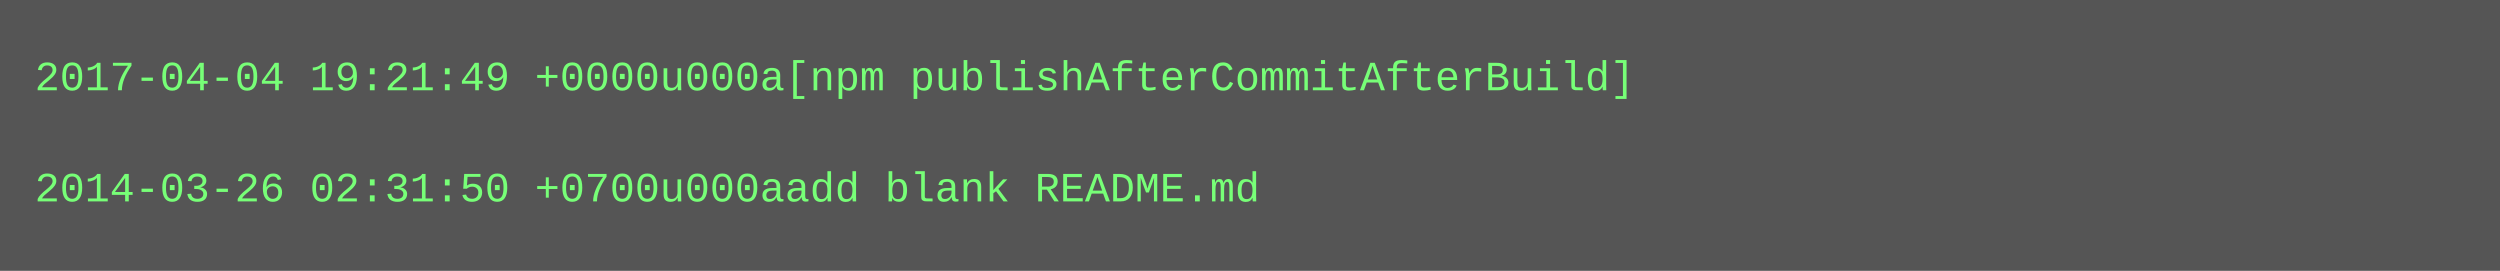
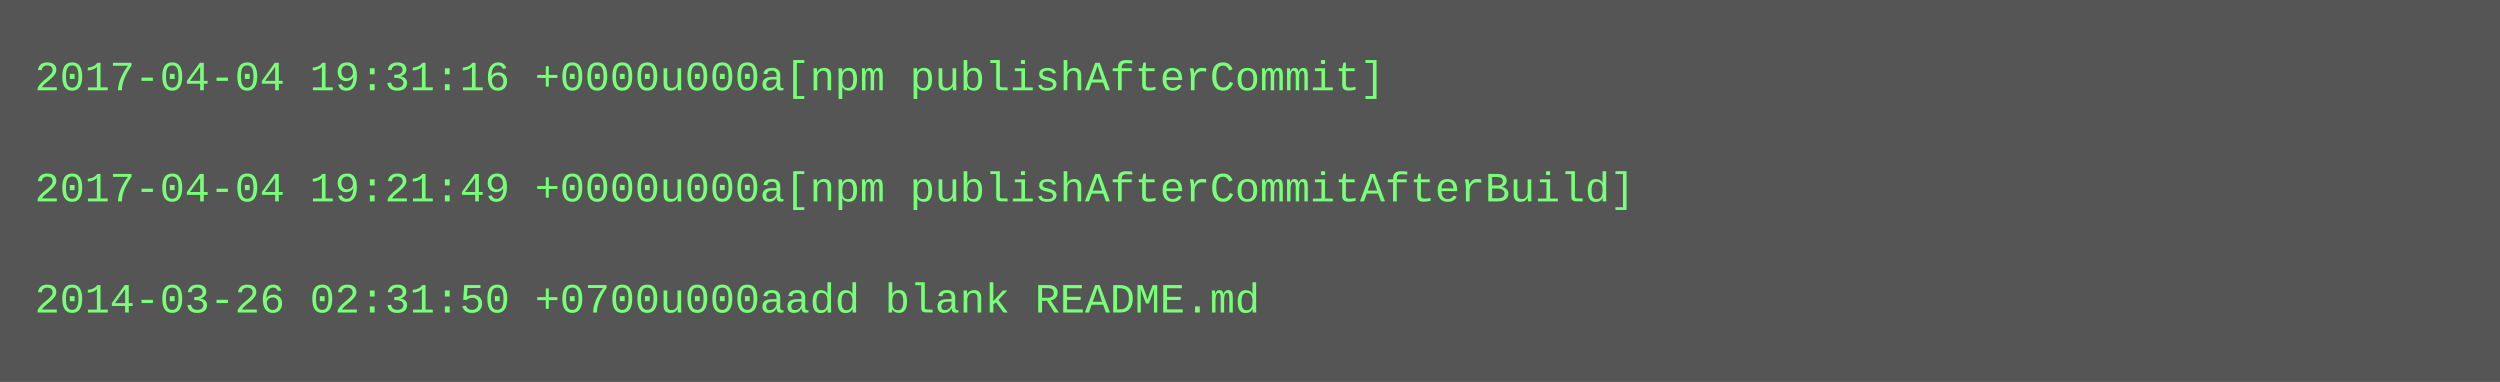
- <svg xmlns="http://www.w3.org/2000/svg" height="78" width="720">
-   <rect height="78" fill="#555" width="720" />
+ <svg xmlns="http://www.w3.org/2000/svg" height="110" width="720">
+   <rect height="110" fill="#555" width="720" />
  <text fill="#7f7" font-family="Courier New" font-size="12" xml:space="preserve">
-     <tspan x="10" y="26">2017-04-04 19:21:49 +0000u000a[npm publishAfterCommitAfterBuild]</tspan>
+     <tspan x="10" y="26">2017-04-04 19:31:16 +0000u000a[npm publishAfterCommit]</tspan>
    <tspan x="10" y="42" />
-     <tspan x="10" y="58">2014-03-26 02:31:50 +0700u000aadd blank README.md</tspan>
+     <tspan x="10" y="58">2017-04-04 19:21:49 +0000u000a[npm publishAfterCommitAfterBuild]</tspan>
+     <tspan x="10" y="74" />
+     <tspan x="10" y="90">2014-03-26 02:31:50 +0700u000aadd blank README.md</tspan>
  </text>
</svg>
